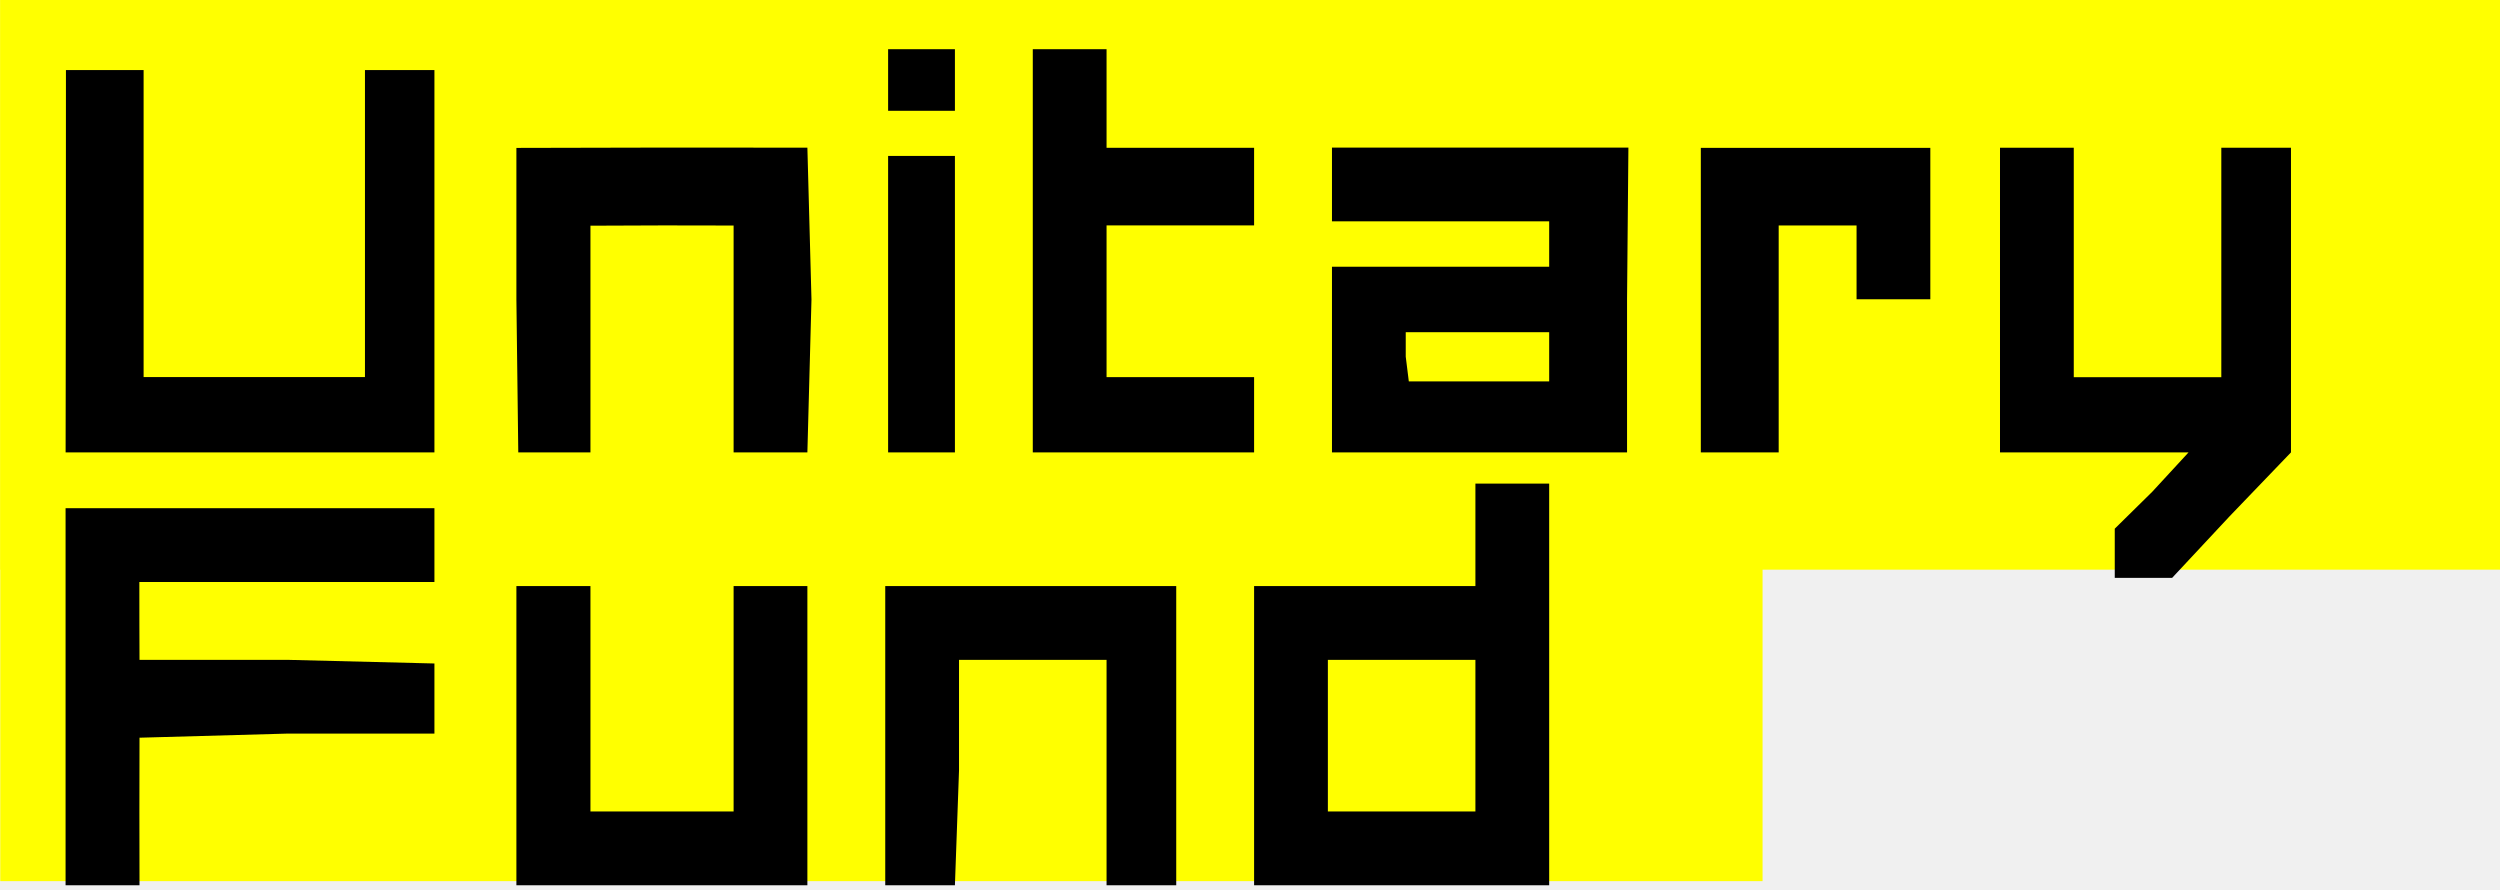
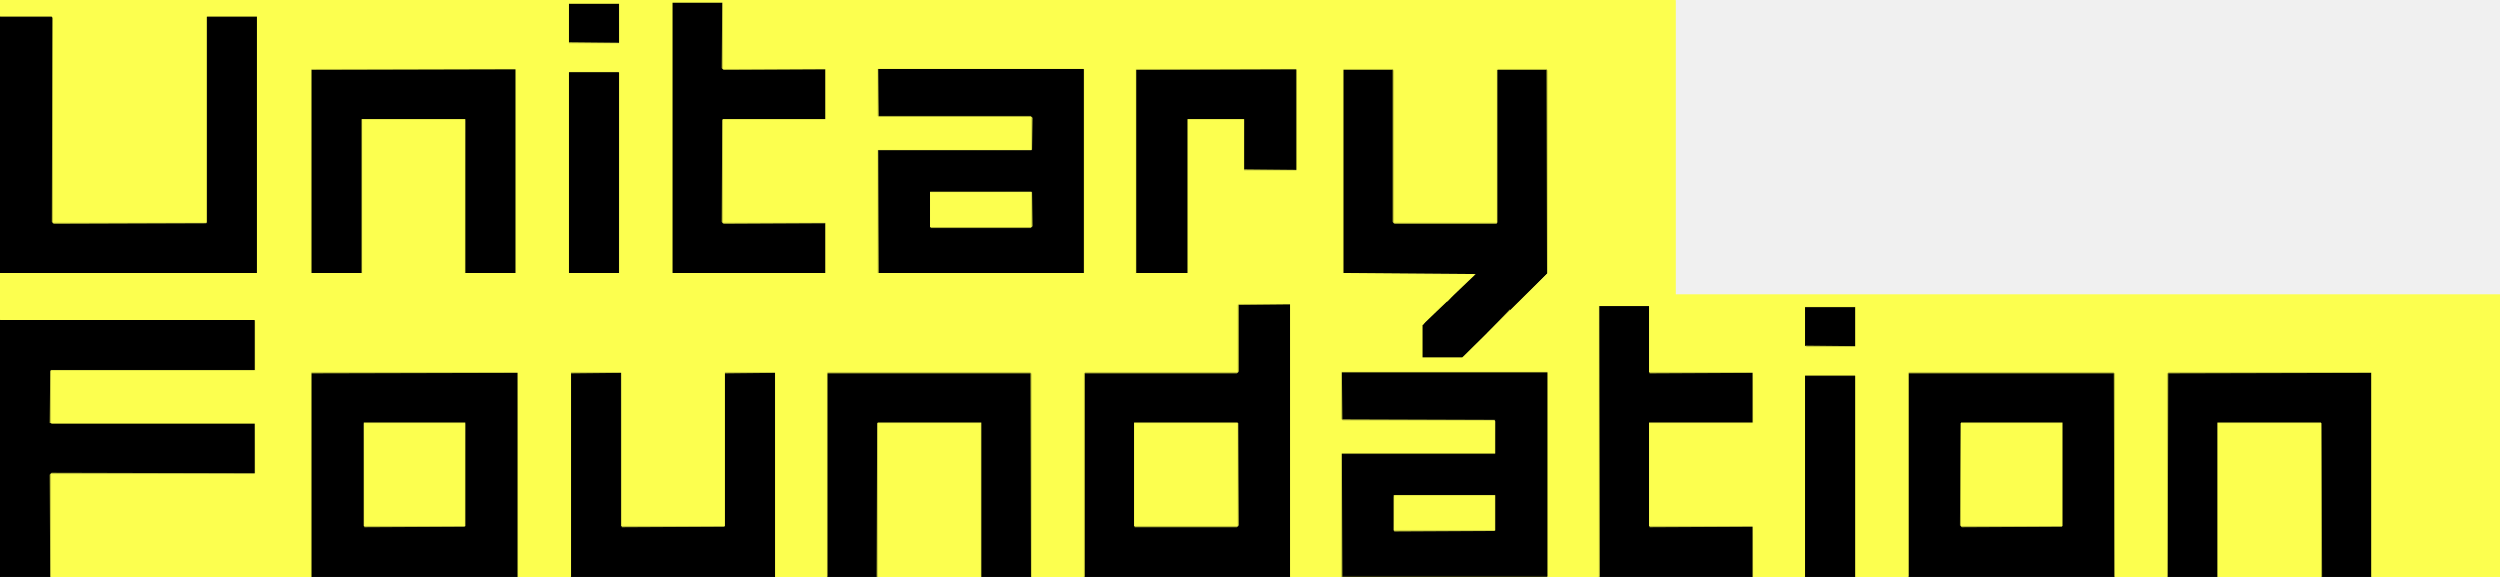
- <svg xmlns="http://www.w3.org/2000/svg" width="610" height="217" viewBox="0 0 610 217" fill="none">
-   <rect x="0.067" y="0" width="610" height="139.0" fill="#FFFF00" />
-   <rect x="0.067" y="0" width="430" height="215.0" fill="#FFFF00" />
-   <mask id="path-3-inside-1_1718_33" fill="white">
-     <path fill-rule="evenodd" clip-rule="evenodd" d="M16.0 216.0V170.0V124.0L106.0 124.0V133.0V142.0L70.07 142.0L34.0 142.0L34.01 152.24L34.04 161.0L70.05 161.0L106.0 161.89V170.0V179.0L70.04 179.0L34.04 180.0L34.01 198.0L34.04 216.0H25.09H16.0ZM126.0 216.0L126.0 179.0L126.0 143.0H135.0H144.07V170.0V198.0L179.0 198.0V171.0V143.0H188.0H197.0L197.0 216.0H162.0H126.0ZM216.0 216.0L216.0 179.0L216.0 143.0H251.0H287.0L287.0 216.0H278.0H270.0L270.0 188.0V161.0H269.0H235.0H234.0V188.0L233.0 216.0H224.0H216.0ZM306.0 216.0L306.0 143.0H333.0H360.0V130.0V118.0L378.0 118.0V167.0V216.0H342.0H306.0ZM360.0 198.0V198.0V180.17V161.0H324.0V180.0V198.0V198.0L360.0 198.0ZM516.0 141.0V135.0V129.0L525.14 120.0L534.01 110.38H511.0H488.0V73.07V36.05H506.0V64.08V92.04H524.0H542.0V64.03V36.05H550.0H559.0V73.09V110.38L544.0 126.0L530.0 141.0H523.0H516.0ZM16.01 110.38L16.07 63.08L16.09 17.09H25.03H35.04V54.07V92.01H62.01H89.05V55.09V17.09H98.02H106.0V64.04V110.38H61.09H16.01ZM126.46 110.38L126.0 73.06L126.0 36.09L161.86 36.01L197.0 36.03L198.0 73.08L197.0 110.38H188.0H179.0V82.09V55.03L162.0 55.0L144.07 55.07V83.06V110.38H135.0H126.46ZM216.7 110.38V73.08V38.04H225.0H233.0V74.05V110.38H225.0H216.7ZM252.0 110.38V61.09V12.01H261.0H270.0V24.04V36.06H288.0H306.0V45.03V55.0H288.0H270.0V73.06V92.02H288.0H306.0V101.38V110.38H279.0H252.0ZM325.0 110.38V87.06V65.09H352.0H378.0V60.09V54.0H352.0H325.0V44.03V36.02H361.0H397.33L397.0 73.03L397.0 110.38H361.0H325.0ZM378.0 88.06V81.05H361.0H343.0L343.0 87.03L343.75 93.06H361.0H378.0V88.06ZM415.0 110.38V73.01V36.08H444.0H471.0V54.03V73.02H454.0H453.0L453.0 64L453.0 55.02H443.0H434.0V82.09V110.38H424.0H415.0ZM216.7 27.04V19.07V12.01H225.0H233.0V19.07V27.04H225.0H216.7Z" />
-   </mask>
-   <path fill-rule="evenodd" clip-rule="evenodd" d="M16.0 216.0V170.0V124.0L106.0 124.0V133.0V142.0L70.07 142.0L34.0 142.0L34.01 152.24L34.04 161.0L70.05 161.0L106.0 161.89V170.0V179.0L70.04 179.0L34.04 180.0L34.01 198.0L34.04 216.0H25.09H16.0ZM126.0 216.0L126.0 179.0L126.0 143.0H135.0H144.07V170.0V198.0L179.0 198.0V171.0V143.0H188.0H197.0L197.0 216.0H162.0H126.0ZM216.0 216.0L216.0 179.0L216.0 143.0H251.0H287.0L287.0 216.0H278.0H270.0L270.0 188.0V161.0H269.0H235.0H234.0V188.0L233.0 216.0H224.0H216.0ZM306.0 216.0L306.0 143.0H333.0H360.0V130.0V118.0L378.0 118.0V167.0V216.0H342.0H306.0ZM360.0 198.0V198.0V180.17V161.0H324.0V180.0V198.0V198.0L360.0 198.0ZM516.0 141.0V135.0V129.0L525.14 120.0L534.01 110.38H511.0H488.0V73.07V36.05H506.0V64.08V92.04H524.0H542.0V64.03V36.05H550.0H559.0V73.09V110.38L544.0 126.0L530.0 141.0H523.0H516.0ZM16.01 110.38L16.07 63.08L16.09 17.09H25.03H35.04V54.07V92.01H62.01H89.05V55.09V17.09H98.02H106.0V64.04V110.38H61.09H16.01ZM126.46 110.38L126.0 73.06L126.0 36.09L161.86 36.01L197.0 36.03L198.0 73.08L197.0 110.38H188.0H179.0V82.09V55.03L162.0 55.0L144.07 55.07V83.06V110.38H135.0H126.46ZM216.7 110.38V73.08V38.04H225.0H233.0V74.05V110.38H225.0H216.7ZM252.0 110.38V61.09V12.01H261.0H270.0V24.04V36.06H288.0H306.0V45.03V55.0H288.0H270.0V73.06V92.02H288.0H306.0V101.38V110.38H279.0H252.0ZM325.0 110.38V87.06V65.09H352.0H378.0V60.09V54.0H352.0H325.0V44.03V36.02H361.0H397.33L397.0 73.03L397.0 110.38H361.0H325.0ZM378.0 88.06V81.05H361.0H343.0L343.0 87.03L343.75 93.06H361.0H378.0V88.06ZM415.0 110.38V73.01V36.08H444.0H471.0V54.03V73.02H454.0H453.0L453.0 64L453.0 55.02H443.0H434.0V82.09V110.38H424.0H415.0ZM216.7 27.04V19.07V12.01H225.0H233.0V19.07V27.04H225.0H216.7Z" fill="black" stroke="black" stroke-width="8" mask="url(#path-3-inside-1_1718_33)" />
+ <svg xmlns="http://www.w3.org/2000/svg" width="2340" height="540" version="1.1" desc="Created with imagetracer.js version 1.2.6">
+   <path fill="rgb(77,78,22)" stroke="rgb(77,78,22)" stroke-width="1" opacity="1" d="M 532.5 3 L 533 39.5 L 532 39.5 L 532.5 3 Z " />
+   <path fill="rgb(77,78,22)" stroke="rgb(77,78,22)" stroke-width="1" opacity="1" d="M 579.5 3 L 580 39.5 L 579 39.5 L 579.5 3 Z " />
+   <path fill="rgb(77,78,22)" stroke="rgb(77,78,22)" stroke-width="1" opacity="1" d="M 0.5 15 L 49 15.5 L 0.5 16 L 0.5 15 Z " />
+   <path fill="rgb(77,78,22)" stroke="rgb(77,78,22)" stroke-width="1" opacity="1" d="M 193 15 L 239.5 15 L 241 16.5 L 240.5 256 L 240 16 L 194.5 16 L 194 16.5 L 194 208.5 L 193 208.5 L 193 15 Z " />
+   <path fill="rgb(77,78,22)" stroke="rgb(77,78,22)" stroke-width="1" opacity="1" d="M 291.5 65 L 292 255.5 L 291 255.5 L 291.5 65 Z " />
+   <path fill="rgb(77,78,22)" stroke="rgb(77,78,22)" stroke-width="1" opacity="1" d="M 1213.5 65 L 1214 158.5 L 1213 158.5 L 1213.5 65 Z " />
+   <path fill="rgb(77,78,22)" stroke="rgb(77,78,22)" stroke-width="1" opacity="1" d="M 533.5 67 L 578.5 67 L 580 68.5 L 579.5 256 L 579 68 L 533.5 68 L 533 68.5 L 533 255.5 L 532 255.5 L 532 68.5 L 533.5 67 Z " />
+   <path fill="rgb(77,78,22)" stroke="rgb(77,78,22)" stroke-width="1" opacity="1" d="M 435.5 112 L 436 255.5 L 435 255.5 L 435.5 112 Z " />
+   <path fill="rgb(77,78,22)" stroke="rgb(77,78,22)" stroke-width="1" opacity="1" d="M 1164.5 112 L 1165 158.5 L 1164 158.5 L 1164.5 112 Z " />
+   <path fill="rgb(77,78,22)" stroke="rgb(77,78,22)" stroke-width="1" opacity="1" d="M 822.5 140 L 966 140.5 L 822.5 141 L 822.5 140 Z " />
+   <path fill="rgb(77,78,22)" stroke="rgb(77,78,22)" stroke-width="1" opacity="1" d="M 871.5 179 L 966 179.5 L 871.5 180 L 871.5 179 Z " />
+   <path fill="rgb(77,78,22)" stroke="rgb(77,78,22)" stroke-width="1" opacity="1" d="M 822.5 255 L 1014 255.5 L 822.5 256 L 822.5 255 Z " />
+   <path fill="rgb(77,78,22)" stroke="rgb(77,78,22)" stroke-width="1" opacity="1" d="M 1380.5 256 L 1368.5 269 L 1380.5 256 Z " />
+   <path fill="rgb(77,78,22)" stroke="rgb(77,78,22)" stroke-width="1" opacity="1" d="M 1447.5 256 L 1414.5 290 L 1447.5 256 Z " />
+   <path fill="rgb(77,78,22)" stroke="rgb(77,78,22)" stroke-width="1" opacity="1" d="M 1353.5 282 L 1341.5 295 L 1353.5 282 Z " />
+   <path fill="rgb(77,78,22)" stroke="rgb(77,78,22)" stroke-width="1" opacity="1" d="M 1689.5 287 L 1690 323.5 L 1689 323.5 L 1689.5 287 Z " />
+   <path fill="rgb(77,78,22)" stroke="rgb(77,78,22)" stroke-width="1" opacity="1" d="M 0.5 299 L 237.5 299 L 239 300.5 L 239 346.5 L 238.5 347 L 48.5 347 L 48.5 346 L 237.5 346 L 238 345.5 L 238 300 L 0.5 300 L 0.5 299 Z " />
+   <path fill="rgb(77,78,22)" stroke="rgb(77,78,22)" stroke-width="1" opacity="1" d="M 1369.5 333 L 1368.5 335 L 1369.5 333 Z " />
+   <path fill="rgb(77,78,22)" stroke="rgb(77,78,22)" stroke-width="1" opacity="1" d="M 1448.5 348 L 1449 538.5 L 1447.5 540 L 1256.5 540 L 1256.5 539 L 1448 539 L 1448.5 348 Z " />
+   <path fill="rgb(77,78,22)" stroke="rgb(77,78,22)" stroke-width="1" opacity="1" d="M 291.5 349 L 292 539.5 L 291 539.5 L 291.5 349 Z " />
+   <path fill="rgb(77,78,22)" stroke="rgb(77,78,22)" stroke-width="1" opacity="1" d="M 484.5 349 L 485 539.5 L 484 539.5 L 484.5 349 Z " />
+   <path fill="rgb(77,78,22)" stroke="rgb(77,78,22)" stroke-width="1" opacity="1" d="M 581.5 349 L 582 492.5 L 581 492.5 L 581.5 349 Z " />
+   <path fill="rgb(77,78,22)" stroke="rgb(77,78,22)" stroke-width="1" opacity="1" d="M 725.5 349 L 726 539.5 L 725 539.5 L 725.5 349 Z " />
+   <path fill="rgb(77,78,22)" stroke="rgb(77,78,22)" stroke-width="1" opacity="1" d="M 1640.5 349 L 1641 395.5 L 1640 395.5 L 1640.5 349 Z " />
+   <path fill="rgb(77,78,22)" stroke="rgb(77,78,22)" stroke-width="1" opacity="1" d="M 1690.5 351 L 1737 351.5 L 1690 352 L 1689.5 540 L 1689 352.5 L 1690.5 351 Z " />
+   <path fill="rgb(77,78,22)" stroke="rgb(77,78,22)" stroke-width="1" opacity="1" d="M 1399.5 393 L 1400 425 L 1256 424.5 L 1399 424 L 1399.5 393 Z " />
+   <path fill="rgb(77,78,22)" stroke="rgb(77,78,22)" stroke-width="1" opacity="1" d="M 238.5 396 L 239 442.5 L 238 442.5 L 238.5 396 Z " />
+   <path fill="rgb(77,78,22)" stroke="rgb(77,78,22)" stroke-width="1" opacity="1" d="M 340.5 396 L 341 491.5 L 340 491.5 L 340.5 396 Z " />
+   <path fill="rgb(77,78,22)" stroke="rgb(77,78,22)" stroke-width="1" opacity="1" d="M 435.5 396 L 436 492.5 L 435 492.5 L 435.5 396 Z " />
+   <path fill="rgb(77,78,22)" stroke="rgb(77,78,22)" stroke-width="1" opacity="1" d="M 1305.5 463 L 1400 463 L 1400 496.5 L 1399 496.5 L 1399 464 L 1305 464 L 1304.5 497 L 1304 464.5 L 1305.5 463 Z " />
+   <path fill="rgb(77,78,22)" stroke="rgb(77,78,22)" stroke-width="1" opacity="1" d="M 1640.5 493 L 1641 539.5 L 1640 539.5 L 1640.5 493 Z " />
+   <path fill="rgb(0,0,0)" stroke="rgb(0,0,0)" stroke-width="1" opacity="1" d="M 629 2 L 676 2 L 676 65 L 773 65 L 773 112 L 676 112 L 676 209 L 773 209 L 773 256 L 629 256 L 629 2 Z " />
+   <path fill="rgb(0,0,0)" stroke="rgb(0,0,0)" stroke-width="1" opacity="1" d="M 533 3 L 579 3 L 579 40 L 533 40 L 533 3 Z " />
+   <path fill="rgb(0,0,0)" stroke="rgb(0,0,0)" stroke-width="1" opacity="1" d="M 0 16 L 48.5 16 L 49 16.5 L 49 209 L 194 209 L 194 16.5 L 194.5 16 L 240 16 L 240 256 L 0 256 L 0 16 Z " />
+   <path fill="rgb(0,0,0)" stroke="rgb(0,0,0)" stroke-width="1" opacity="1" d="M 822 64 L 1013.5 64 L 1015 65.5 L 1015 255 L 822 255 L 822 141 L 965.5 141 L 966 140.5 L 966 109 L 822.5 109 L 822 108.5 L 822 64 Z M 871 179 L 871 213 L 966 213 L 966 179 L 871 179 Z " />
+   <path fill="rgb(0,0,0)" stroke="rgb(0,0,0)" stroke-width="1" opacity="1" d="M 292 65 L 483 65 L 483 256 L 436.5 256 L 436 255.5 L 436 112 L 339 112 L 339 255.5 L 338.5 256 L 292 256 L 292 65 Z " />
+   <path fill="rgb(0,0,0)" stroke="rgb(0,0,0)" stroke-width="1" opacity="1" d="M 1063 65 L 1213 65 L 1213 159 L 1165 159 L 1165 112 L 1112 112 L 1112 256 L 1063 256 L 1063 65 Z " />
+   <path fill="rgb(0,0,0)" stroke="rgb(0,0,0)" stroke-width="1" opacity="1" d="M 1257 65 L 1303.5 65 L 1304 65.5 L 1304 209 L 1401 209 L 1401 65.5 L 1401.5 65 L 1448 65 L 1448 255.5 L 1370.5 333 L 1367.5 335 L 1331 335 L 1331 304.5 L 1340.5 295 L 1381 256.5 L 1257 256 L 1257 65 Z " />
+   <path fill="rgb(0,0,0)" stroke="rgb(0,0,0)" stroke-width="1" opacity="1" d="M 533 68 L 578.5 68 L 579 68.5 L 579 256 L 533.5 256 L 533 255.5 L 533 68 Z " />
+   <path fill="rgb(0,0,0)" stroke="rgb(0,0,0)" stroke-width="1" opacity="1" d="M 1159 285 L 1207.5 285 L 1208 285.5 L 1208 540 L 1015 540 L 1015 349 L 1159 349 L 1159 285 Z M 1062 396 L 1062 493 L 1159 493 L 1159 396 L 1062 396 Z " />
+   <path fill="rgb(0,0,0)" stroke="rgb(0,0,0)" stroke-width="1" opacity="1" d="M 1497 286 L 1544 286 L 1544 349 L 1640 349 L 1640 396 L 1544 396 L 1544 493 L 1640 493 L 1640 540 L 1497 540 L 1497 286 Z " />
+   <path fill="rgb(0,0,0)" stroke="rgb(0,0,0)" stroke-width="1" opacity="1" d="M 1690 287 L 1737 287 L 1737 324 L 1690 324 L 1690 287 Z " />
+   <path fill="rgb(0,0,0)" stroke="rgb(0,0,0)" stroke-width="1" opacity="1" d="M 0 300 L 237.5 300 L 238 300.5 L 238 346 L 48.5 346 L 47 347.5 L 47 396 L 237.5 396 L 238 396.5 L 238 443 L 47 443 L 47 540 L 0 540 L 0 300 Z " />
+   <path fill="rgb(0,0,0)" stroke="rgb(0,0,0)" stroke-width="1" opacity="1" d="M 1256 348 L 1448 348 L 1448 539 L 1256 539 L 1256 425 L 1399.5 425 L 1400 424.5 L 1400 393 L 1256.5 393 L 1256 392.5 L 1256 348 Z M 1306 463 L 1304 465 L 1304 497 L 1400 497 L 1400 463 L 1306 463 Z " />
+   <path fill="rgb(0,0,0)" stroke="rgb(0,0,0)" stroke-width="1" opacity="1" d="M 292 349 L 484 349 L 484 540 L 292 540 L 292 349 Z M 340 396 L 340 492 L 342 493 L 436 493 L 436 396 L 340 396 Z " />
+   <path fill="rgb(0,0,0)" stroke="rgb(0,0,0)" stroke-width="1" opacity="1" d="M 534 349 L 580.5 349 L 581 349.5 L 581 493 L 678 493 L 678 349.5 L 678.5 349 L 725 349 L 725 540 L 534 540 L 534 349 Z " />
+   <path fill="rgb(0,0,0)" stroke="rgb(0,0,0)" stroke-width="1" opacity="1" d="M 774 349 L 965 349 L 965 540 L 918.5 540 L 918 539.5 L 918 396 L 821 396 L 821 539.5 L 820.5 540 L 774 540 L 774 349 Z " />
+   <path fill="rgb(0,0,0)" stroke="rgb(0,0,0)" stroke-width="1" opacity="1" d="M 1786 349 L 1979 349 L 1979 540 L 1786 540 L 1786 349 Z M 1835 396 L 1835 493 L 1930 493 L 1930 396 L 1835 396 Z " />
+   <path fill="rgb(0,0,0)" stroke="rgb(0,0,0)" stroke-width="1" opacity="1" d="M 2029 349 L 2220 349 L 2220 540 L 2173.5 540 L 2173 539.5 L 2173 396 L 2076 396 L 2076 539.5 L 2075.5 540 L 2029 540 L 2029 349 Z " />
+   <path fill="rgb(0,0,0)" stroke="rgb(0,0,0)" stroke-width="1" opacity="1" d="M 1690 352 L 1736.5 352 L 1737 352.5 L 1737 540 L 1690.5 540 L 1690 539.5 L 1690 352 Z " />
+   <path fill="rgb(0,0,0)" stroke="rgb(0,0,0)" stroke-width="1" opacity="0" d="M 1568 0 L 2340 0 L 2340 276 L 1568 276 L 1568 0 Z " />
+   <path fill="rgb(174,177,54)" stroke="rgb(174,177,54)" stroke-width="1" opacity="1" d="M 676.5 2 L 677 64 L 773 64.5 L 677.5 65 L 676 63.5 L 676.5 2 Z " />
+   <path fill="rgb(174,177,54)" stroke="rgb(174,177,54)" stroke-width="1" opacity="1" d="M 49.5 16 L 50 208 L 193 208.5 L 50.5 209 L 49 207.5 L 49.5 16 Z " />
+   <path fill="rgb(174,177,54)" stroke="rgb(174,177,54)" stroke-width="1" opacity="1" d="M 532.5 40 L 580 40.5 L 532.5 41 L 532.5 40 Z " />
+   <path fill="rgb(174,177,54)" stroke="rgb(174,177,54)" stroke-width="1" opacity="1" d="M 291.5 64 L 483 64.5 L 291.5 65 L 291.5 64 Z " />
+   <path fill="rgb(174,177,54)" stroke="rgb(174,177,54)" stroke-width="1" opacity="1" d="M 821.5 64 L 822 109 L 964.5 109 L 966 110.5 L 965.5 140 L 965 110 L 822.5 110 L 821 108.5 L 821.5 64 Z " />
+   <path fill="rgb(174,177,54)" stroke="rgb(174,177,54)" stroke-width="1" opacity="1" d="M 1063.5 64 L 1214 64.5 L 1063.5 65 L 1063.5 64 Z " />
+   <path fill="rgb(174,177,54)" stroke="rgb(174,177,54)" stroke-width="1" opacity="1" d="M 1257.5 64 L 1303.5 64 L 1305 65.5 L 1305 208 L 1400.5 208 L 1400.5 209 L 1305.5 209 L 1304 207.5 L 1304 65.5 L 1303.5 65 L 1257.5 65 L 1257.5 64 Z " />
+   <path fill="rgb(174,177,54)" stroke="rgb(174,177,54)" stroke-width="1" opacity="1" d="M 1401.5 64 L 1447.5 64 L 1449 65.5 L 1448.5 256 L 1448 65 L 1401.5 65 L 1401.5 64 Z " />
+   <path fill="rgb(174,177,54)" stroke="rgb(174,177,54)" stroke-width="1" opacity="1" d="M 676.5 112 L 677 208 L 773 208.5 L 677.5 209 L 676 207.5 L 676.5 112 Z " />
+   <path fill="rgb(174,177,54)" stroke="rgb(174,177,54)" stroke-width="1" opacity="1" d="M 821.5 140 L 822 255.5 L 821 255.5 L 821.5 140 Z " />
+   <path fill="rgb(174,177,54)" stroke="rgb(174,177,54)" stroke-width="1" opacity="1" d="M 1164.5 159 L 1214 159.5 L 1164.5 160 L 1164.5 159 Z " />
+   <path fill="rgb(174,177,54)" stroke="rgb(174,177,54)" stroke-width="1" opacity="1" d="M 965.5 180 L 966 211.5 L 964.5 213 L 871.5 213 L 871.5 212 L 965 212 L 965.5 180 Z " />
+   <path fill="rgb(174,177,54)" stroke="rgb(174,177,54)" stroke-width="1" opacity="1" d="M 1360.5 275 L 1354.5 282 L 1360.5 275 Z " />
+   <path fill="rgb(174,177,54)" stroke="rgb(174,177,54)" stroke-width="1" opacity="1" d="M 1159.5 284 L 1208 284.5 L 1159 285 L 1159 347.5 L 1157.5 349 L 1015 349 L 1015 539.5 L 1014 539.5 L 1014 349.5 L 1015.5 348 L 1158 348 L 1158 285.5 L 1159.5 284 Z " />
+   <path fill="rgb(174,177,54)" stroke="rgb(174,177,54)" stroke-width="1" opacity="1" d="M 1496.5 286 L 1497 539.5 L 1496 539.5 L 1496.5 286 Z " />
+   <path fill="rgb(174,177,54)" stroke="rgb(174,177,54)" stroke-width="1" opacity="1" d="M 1413.5 290 L 1392.5 312 L 1413.5 290 Z " />
+   <path fill="rgb(174,177,54)" stroke="rgb(174,177,54)" stroke-width="1" opacity="1" d="M 1333.5 301 L 1331.5 304 L 1333.5 301 Z " />
+   <path fill="rgb(174,177,54)" stroke="rgb(174,177,54)" stroke-width="1" opacity="1" d="M 1690.5 324 L 1737 324.5 L 1690.5 325 L 1690.5 324 Z " />
+   <path fill="rgb(174,177,54)" stroke="rgb(174,177,54)" stroke-width="1" opacity="1" d="M 47.5 347 L 48 395.5 L 47 395.5 L 47.5 347 Z " />
+   <path fill="rgb(174,177,54)" stroke="rgb(174,177,54)" stroke-width="1" opacity="1" d="M 291.5 348 L 485 348.5 L 291.5 349 L 291.5 348 Z " />
+   <path fill="rgb(174,177,54)" stroke="rgb(174,177,54)" stroke-width="1" opacity="1" d="M 534.5 348 L 582 348.5 L 534.5 349 L 534.5 348 Z " />
+   <path fill="rgb(174,177,54)" stroke="rgb(174,177,54)" stroke-width="1" opacity="1" d="M 678.5 348 L 726 348.5 L 678.5 349 L 678.5 348 Z " />
+   <path fill="rgb(174,177,54)" stroke="rgb(174,177,54)" stroke-width="1" opacity="1" d="M 774.5 348 L 964.5 348 L 966 349.5 L 965.5 540 L 965 349 L 774.5 349 L 774.5 348 Z " />
+   <path fill="rgb(174,177,54)" stroke="rgb(174,177,54)" stroke-width="1" opacity="1" d="M 1255.5 348 L 1256 393 L 1399 393.5 L 1256.5 394 L 1255 392.5 L 1255.5 348 Z " />
+   <path fill="rgb(174,177,54)" stroke="rgb(174,177,54)" stroke-width="1" opacity="1" d="M 1544.5 348 L 1641 348.5 L 1544.5 349 L 1544.5 348 Z " />
+   <path fill="rgb(174,177,54)" stroke="rgb(174,177,54)" stroke-width="1" opacity="1" d="M 1786.5 348 L 1978.5 348 L 1980 349.5 L 1979.5 540 L 1979 349 L 1786.5 349 L 1786.5 348 Z " />
+   <path fill="rgb(174,177,54)" stroke="rgb(174,177,54)" stroke-width="1" opacity="1" d="M 2029.5 348 L 2220 348.5 L 2029 349 L 2028.5 540 L 2028 349.5 L 2029.5 348 Z " />
+   <path fill="rgb(174,177,54)" stroke="rgb(174,177,54)" stroke-width="1" opacity="1" d="M 821.5 396 L 822 539.5 L 821 539.5 L 821.5 396 Z " />
+   <path fill="rgb(174,177,54)" stroke="rgb(174,177,54)" stroke-width="1" opacity="1" d="M 1158.5 396 L 1159 491.5 L 1157.5 493 L 1062.5 493 L 1062.5 492 L 1158 492 L 1158.5 396 Z " />
+   <path fill="rgb(174,177,54)" stroke="rgb(174,177,54)" stroke-width="1" opacity="1" d="M 1835.5 396 L 1836 492 L 1930 492.5 L 1836.5 493 L 1835 491.5 L 1835.5 396 Z " />
+   <path fill="rgb(174,177,54)" stroke="rgb(174,177,54)" stroke-width="1" opacity="1" d="M 2172.5 396 L 2173 539.5 L 2172 539.5 L 2172.5 396 Z " />
+   <path fill="rgb(174,177,54)" stroke="rgb(174,177,54)" stroke-width="1" opacity="1" d="M 1255.5 424 L 1256 539.5 L 1255 539.5 L 1255.5 424 Z " />
+   <path fill="rgb(174,177,54)" stroke="rgb(174,177,54)" stroke-width="1" opacity="1" d="M 48.5 443 L 239 443.5 L 48 444 L 47.5 540 L 47 444.5 L 48.5 443 Z " />
+   <path fill="rgb(174,177,54)" stroke="rgb(174,177,54)" stroke-width="1" opacity="1" d="M 341.5 492 L 435 492.5 L 341.5 493 L 341.5 492 Z " />
+   <path fill="rgb(174,177,54)" stroke="rgb(174,177,54)" stroke-width="1" opacity="1" d="M 582.5 492 L 678 492.5 L 582.5 493 L 582.5 492 Z " />
+   <path fill="rgb(174,177,54)" stroke="rgb(174,177,54)" stroke-width="1" opacity="1" d="M 1544.5 492 L 1641 492.5 L 1544.5 493 L 1544.5 492 Z " />
+   <path fill="rgb(174,177,54)" stroke="rgb(174,177,54)" stroke-width="1" opacity="1" d="M 1305.5 496 L 1399 496.5 L 1305.5 497 L 1305.5 496 Z " />
+   <path fill="rgb(252,255,79)" stroke="rgb(252,255,79)" stroke-width="1" opacity="1" d="M 0 0 L 1567.5 0 L 1568 0.5 L 1568 276 L 2340 276 L 2340 540 L 2220 540 L 2220 348 L 2029.5 348 L 2028 349.5 L 2028 540 L 1980.5 540 L 1980 539.5 L 1980 349.5 L 1978.5 348 L 1786 348 L 1786 539.5 L 1785.5 540 L 1737 540 L 1737 351.5 L 1736.5 351 L 1689 351 L 1689 539.5 L 1688.5 540 L 1641 540 L 1641 492 L 1544 492 L 1544 396 L 1641 396 L 1641 348 L 1544 348 L 1544 286 L 1496 286 L 1496 539.5 L 1495.5 540 L 1449 540 L 1449 348 L 1255 348 L 1255 392.5 L 1256.5 394 L 1398.5 394 L 1399 394.5 L 1399 424 L 1255 424 L 1255 540 L 1208 540 L 1208 284.5 L 1207.5 284 L 1159.5 284 L 1158 285.5 L 1158 348 L 1015.5 348 L 1014 349.5 L 1014 539.5 L 1013.5 540 L 966 540 L 966 349.5 L 964.5 348 L 774 348 L 774 539.5 L 773.5 540 L 726 540 L 726 348.5 L 725.5 348 L 678 348 L 678 492 L 582 492 L 582 348 L 534 348 L 534 539.5 L 533.5 540 L 485 540 L 485 348 L 291 348 L 291 540 L 48 540 L 48 444 L 238.5 444 L 239 443.5 L 239 396 L 48.5 396 L 48 395.5 L 48 347 L 238.5 347 L 239 346.5 L 239 299 L 0.5 299 L 0 298.5 L 0 256 L 241 256 L 241 15 L 193.5 15 L 193 15.5 L 193 208 L 50 208 L 50 16.5 L 48.5 15 L 0.5 15 L 0 14.5 L 0 0 Z M 629 2 L 629 256 L 773 256 L 773 208 L 677 208 L 677 112 L 773 112 L 773 64 L 677 64 L 677 2 L 629 2 Z M 532 3 L 532 41 L 580 41 L 580 3 L 532 3 Z M 291 64 L 291 256 L 339 256 L 339 112 L 435 112 L 435 256 L 483 256 L 483 64 L 291 64 Z M 821 64 L 821 109 L 823 110 L 965 110 L 965 140 L 965 140 L 821 140 L 821 256 L 1015 256 L 1015 64 L 821 64 Z M 1063 64 L 1063 256 L 1112 256 L 1112 112 L 1164 112 L 1164 160 L 1214 160 L 1214 64 L 1063 64 Z M 1257 64 L 1257 256 L 1380 257 L 1334 301 L 1331 304 L 1331 335 L 1369 335 L 1449 256 L 1449 66 L 1448 64 L 1402 64 L 1401 65 L 1401 208 L 1305 208 L 1305 66 L 1304 64 L 1257 64 Z M 532 67 L 532 256 L 533 256 L 580 256 L 580 68 L 580 67 L 532 67 Z M 1689 287 L 1689 324 L 1691 325 L 1737 325 L 1737 287 L 1689 287 Z " />
+   <path fill="rgb(252,255,79)" stroke="rgb(252,255,79)" stroke-width="1" opacity="1" d="M 871 180 L 965 180 L 965 212 L 871 212 L 871 180 Z " />
+   <path fill="rgb(252,255,79)" stroke="rgb(252,255,79)" stroke-width="1" opacity="1" d="M 341 396 L 435 396 L 435 492 L 341 492 L 341 396 Z " />
+   <path fill="rgb(252,255,79)" stroke="rgb(252,255,79)" stroke-width="1" opacity="1" d="M 822 396 L 918 396 L 918 540 L 822 540 L 822 396 Z " />
+   <path fill="rgb(252,255,79)" stroke="rgb(252,255,79)" stroke-width="1" opacity="1" d="M 1062 396 L 1158 396 L 1158 492 L 1062 492 L 1062 396 Z " />
+   <path fill="rgb(252,255,79)" stroke="rgb(252,255,79)" stroke-width="1" opacity="1" d="M 1836 396 L 1930 396 L 1930 492 L 1836 492 L 1836 396 Z " />
+   <path fill="rgb(252,255,79)" stroke="rgb(252,255,79)" stroke-width="1" opacity="1" d="M 2076 396 L 2172 396 L 2172 540 L 2076 540 L 2076 396 Z " />
+   <path fill="rgb(252,255,79)" stroke="rgb(252,255,79)" stroke-width="1" opacity="1" d="M 1305 464 L 1399 464 L 1399 496 L 1305 496 L 1305 464 Z " />
</svg>
